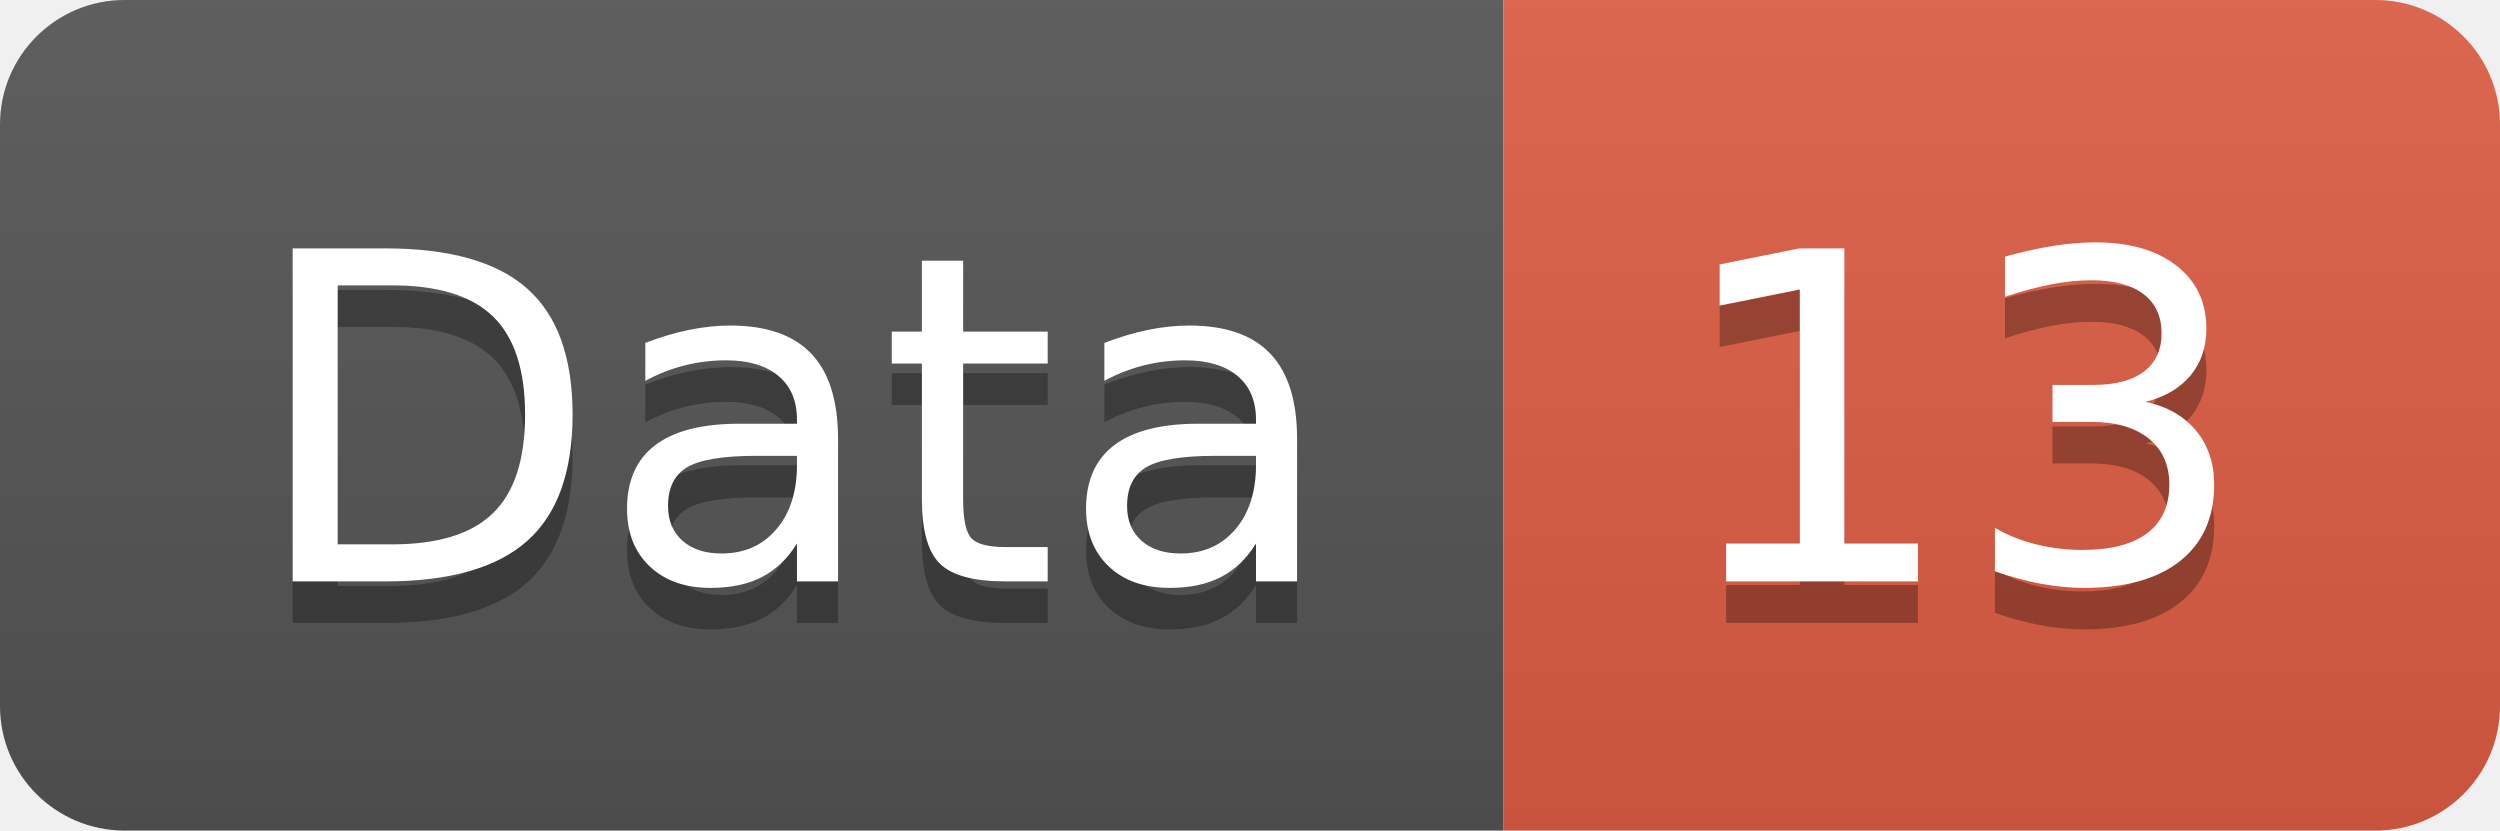
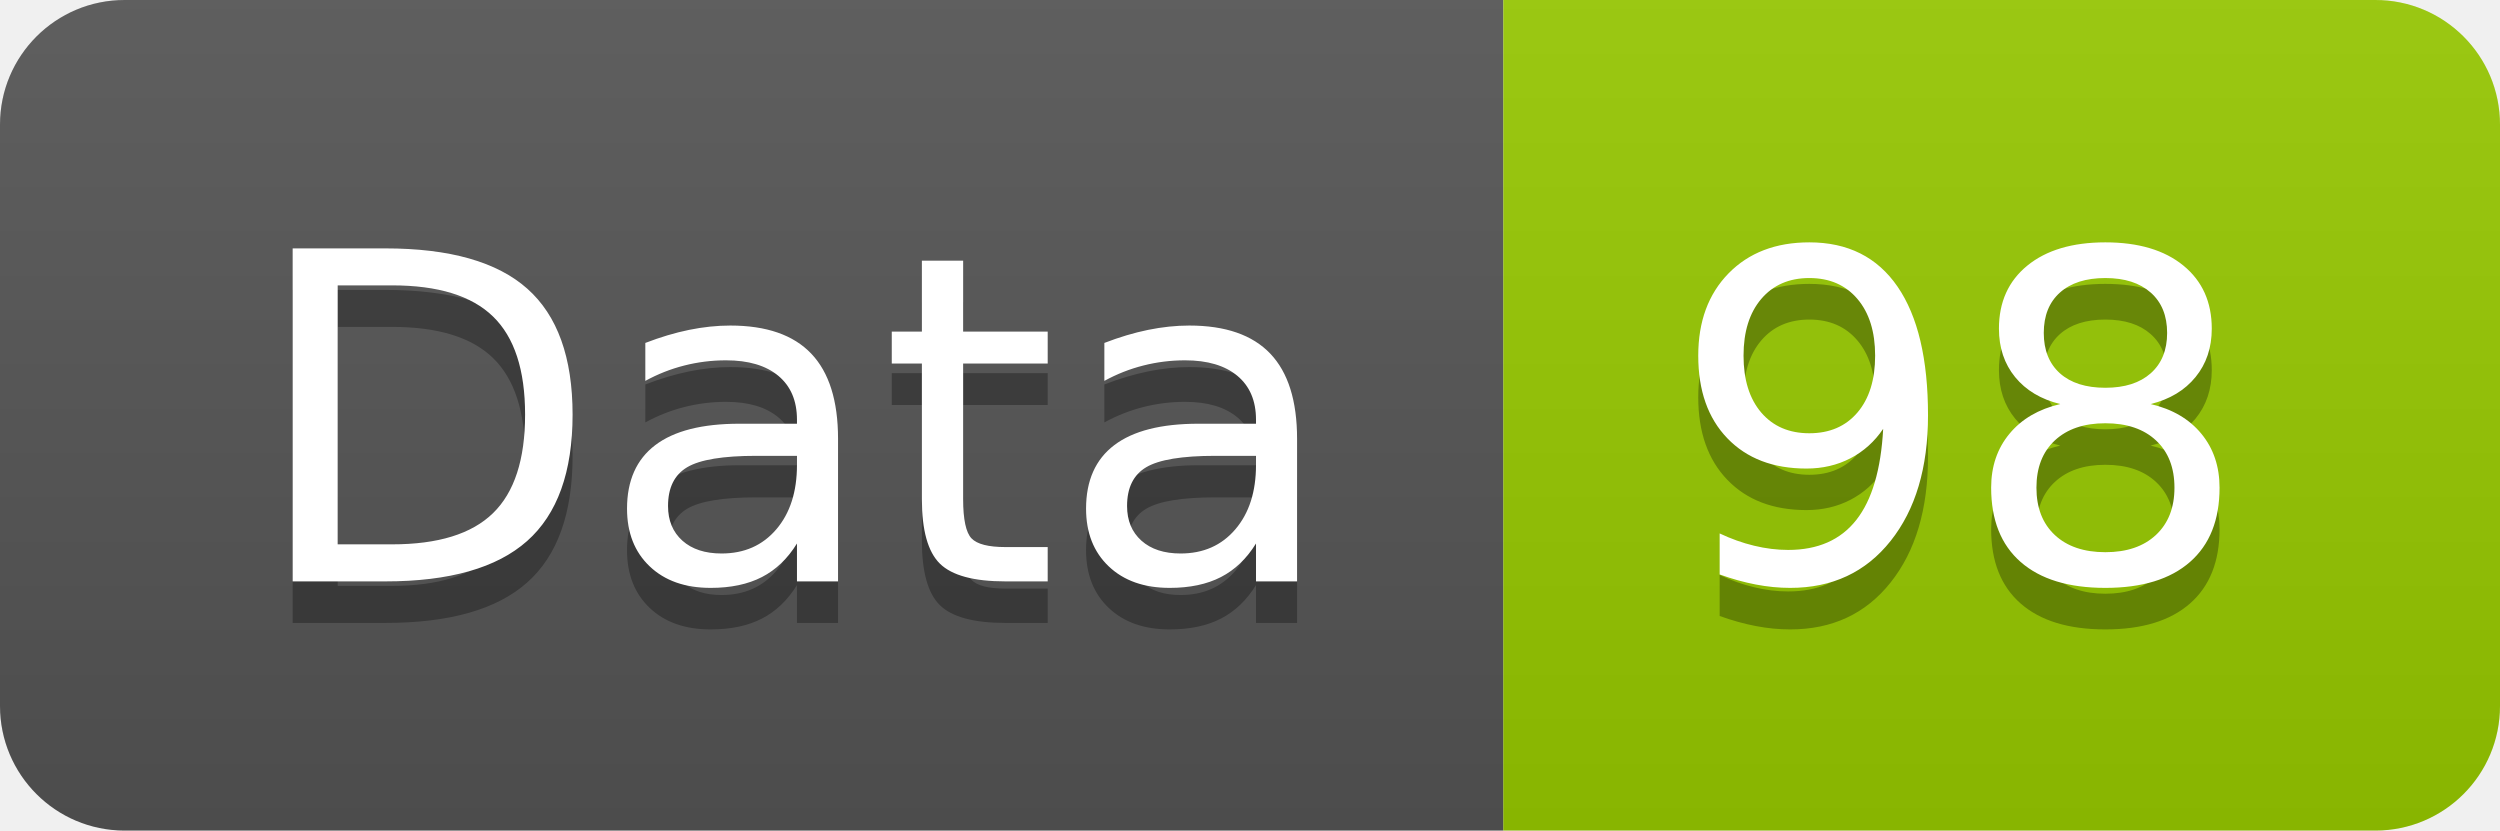
<svg xmlns="http://www.w3.org/2000/svg" width="60.2" height="20">
  <linearGradient id="smooth" x2="0" y2="100%">
    <stop offset="0" stop-color="#bbb" stop-opacity=".1" />
    <stop offset="1" stop-opacity=".1" />
  </linearGradient>
  <clipPath id="round">
    <rect width="60.2" height="20" rx="3" fill="#fff" />
  </clipPath>
  <g clip-path="url(#round)">
    <rect width="36.2" height="20" fill="#555" />
-     <rect x="36.2" width="24.0" height="20" fill="#e05d44" />
+     <rect x="36.2" width="24.0" height="20" fill="#97CA00" />
    <rect width="60.2" height="20" fill="url(#smooth)" />
  </g>
  <g fill="#fff" text-anchor="middle" font-family="DejaVu Sans,Verdana,Geneva,sans-serif" font-size="110">
    <text x="191.0" y="150" fill="#010101" fill-opacity=".3" transform="scale(0.1)" textLength="262.0" lengthAdjust="spacing">Data</text>
    <text x="191.0" y="140" transform="scale(0.1)" textLength="262.0" lengthAdjust="spacing">Data</text>
-     <text x="472.0" y="150" fill="#010101" fill-opacity=".3" transform="scale(0.1)" textLength="140.0" lengthAdjust="spacing">13</text>
-     <text x="472.0" y="140" transform="scale(0.1)" textLength="140.0" lengthAdjust="spacing">13</text>
+     <text x="472.0" y="150" fill="#010101" fill-opacity=".3" transform="scale(0.1)" textLength="140.0" lengthAdjust="spacing">98</text>
+     <text x="472.0" y="140" transform="scale(0.1)" textLength="140.0" lengthAdjust="spacing">98</text>
  </g>
</svg>
